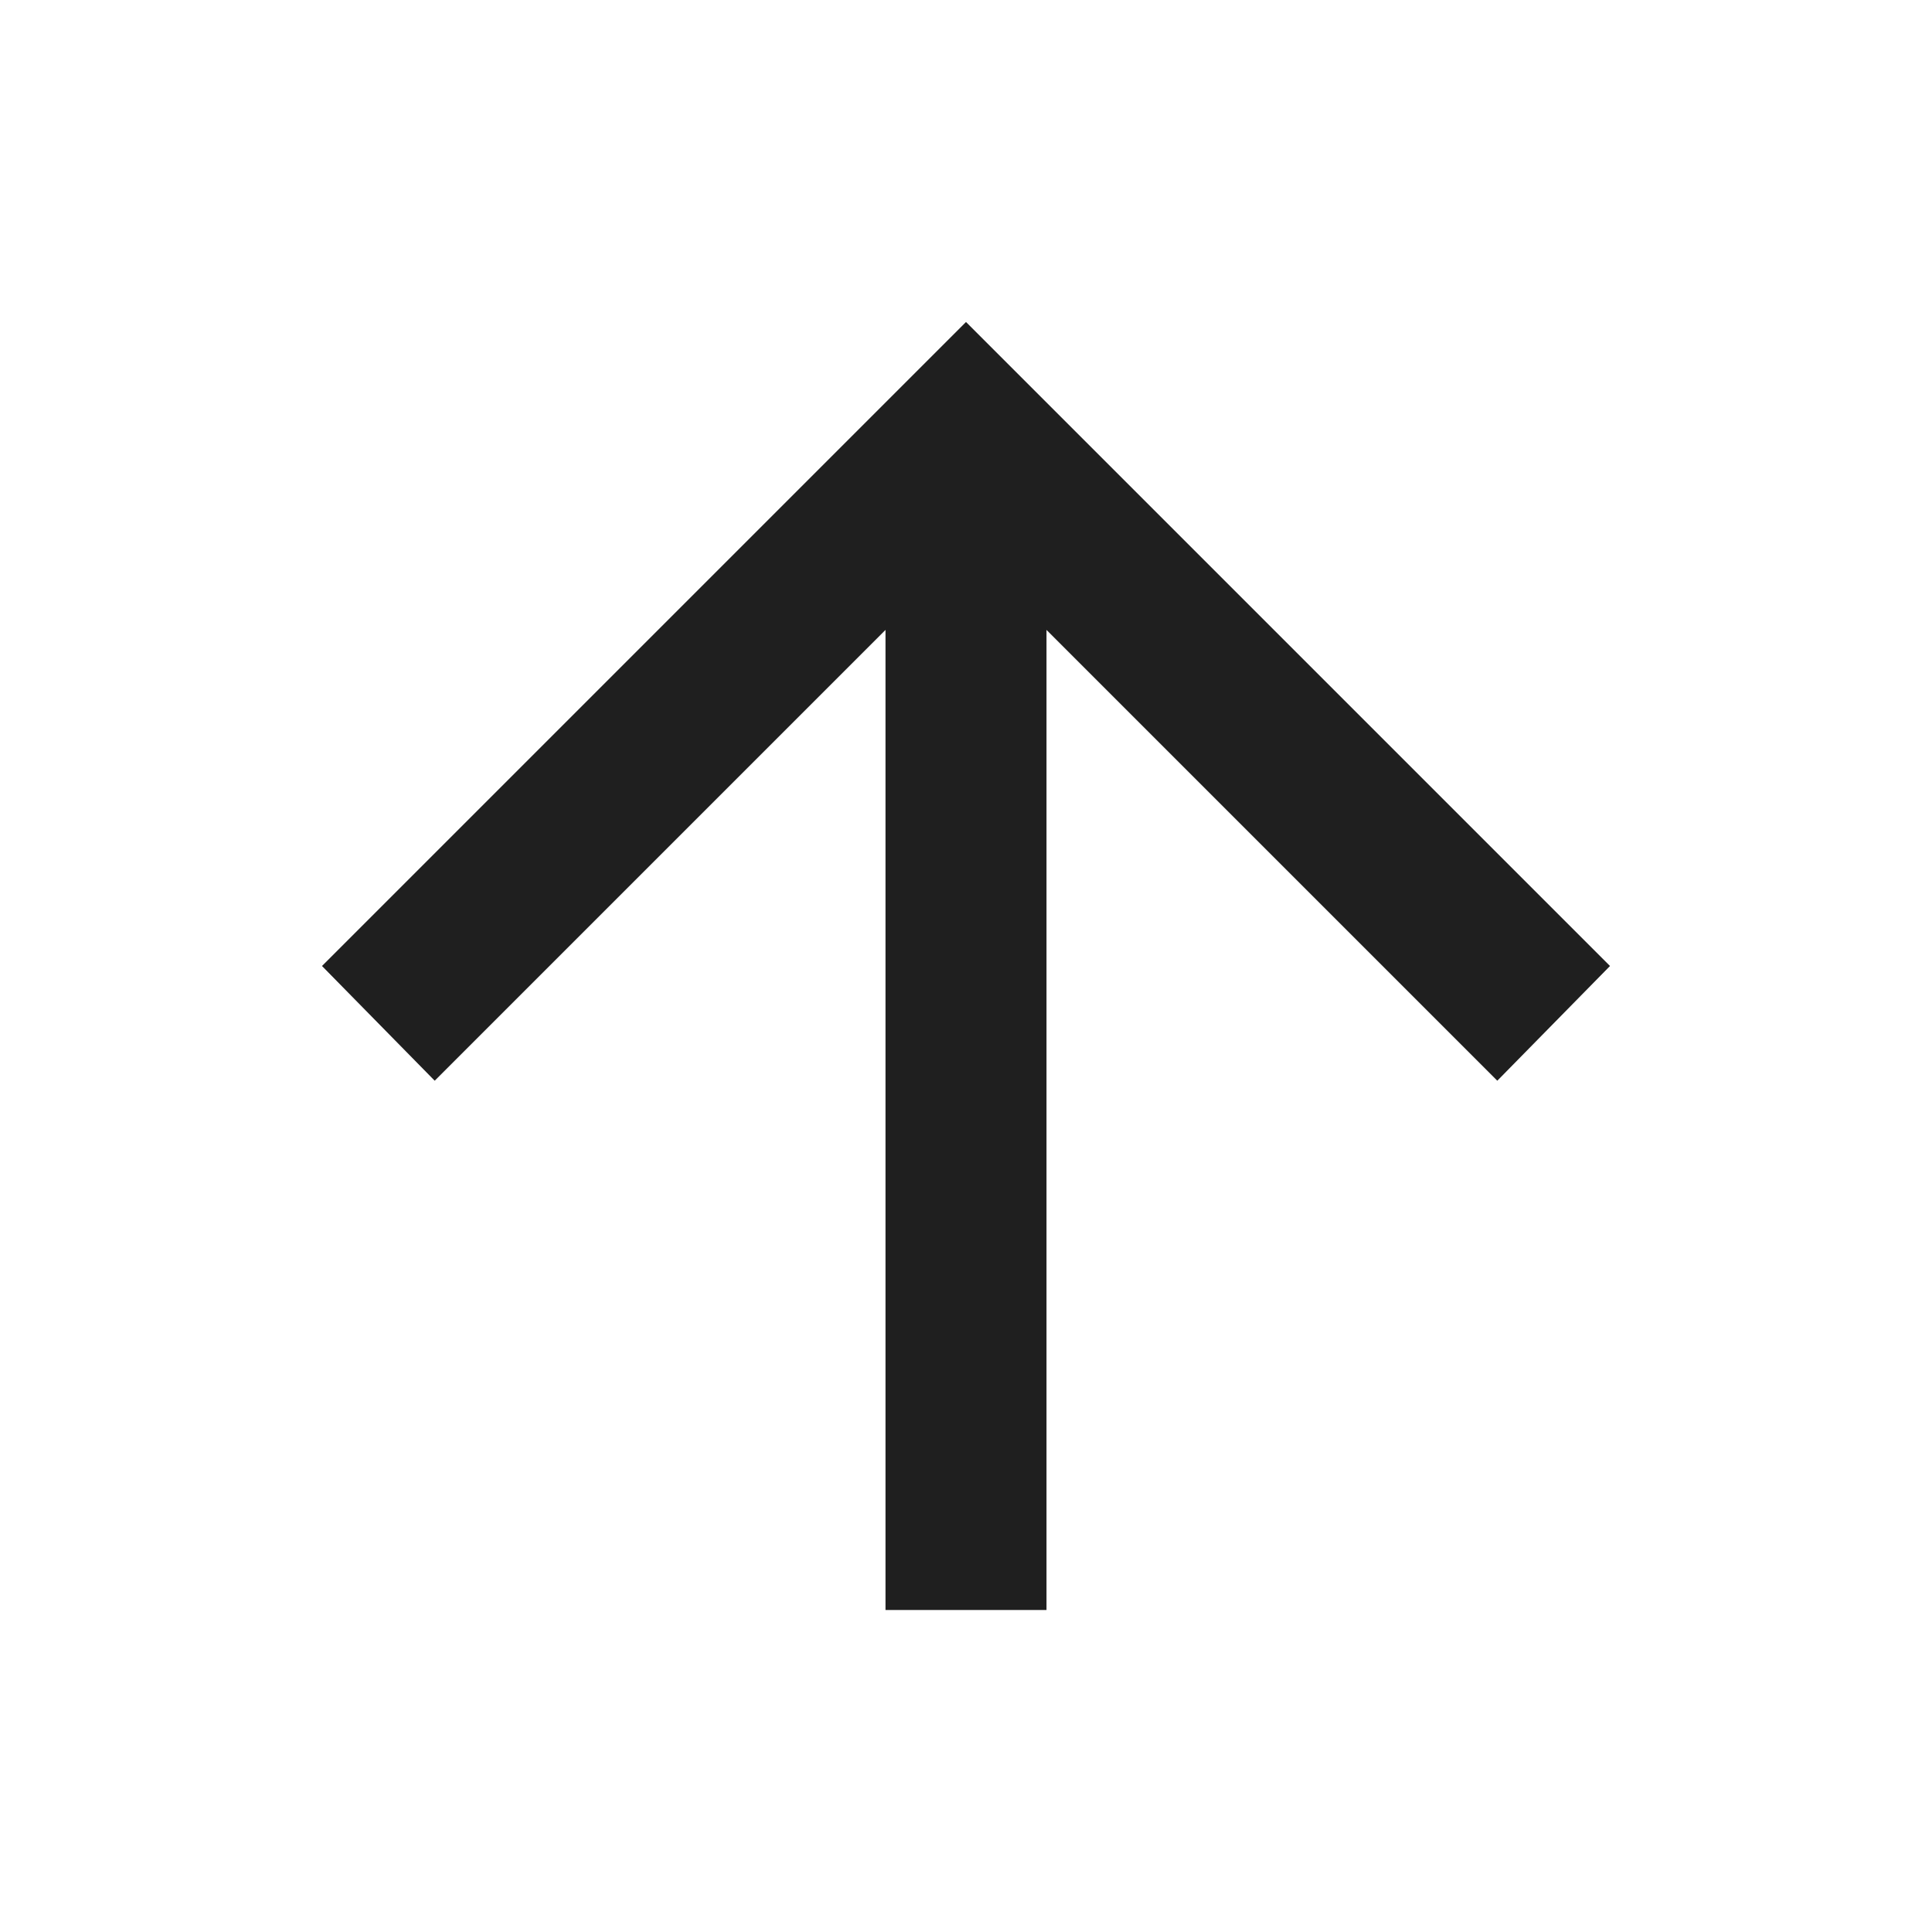
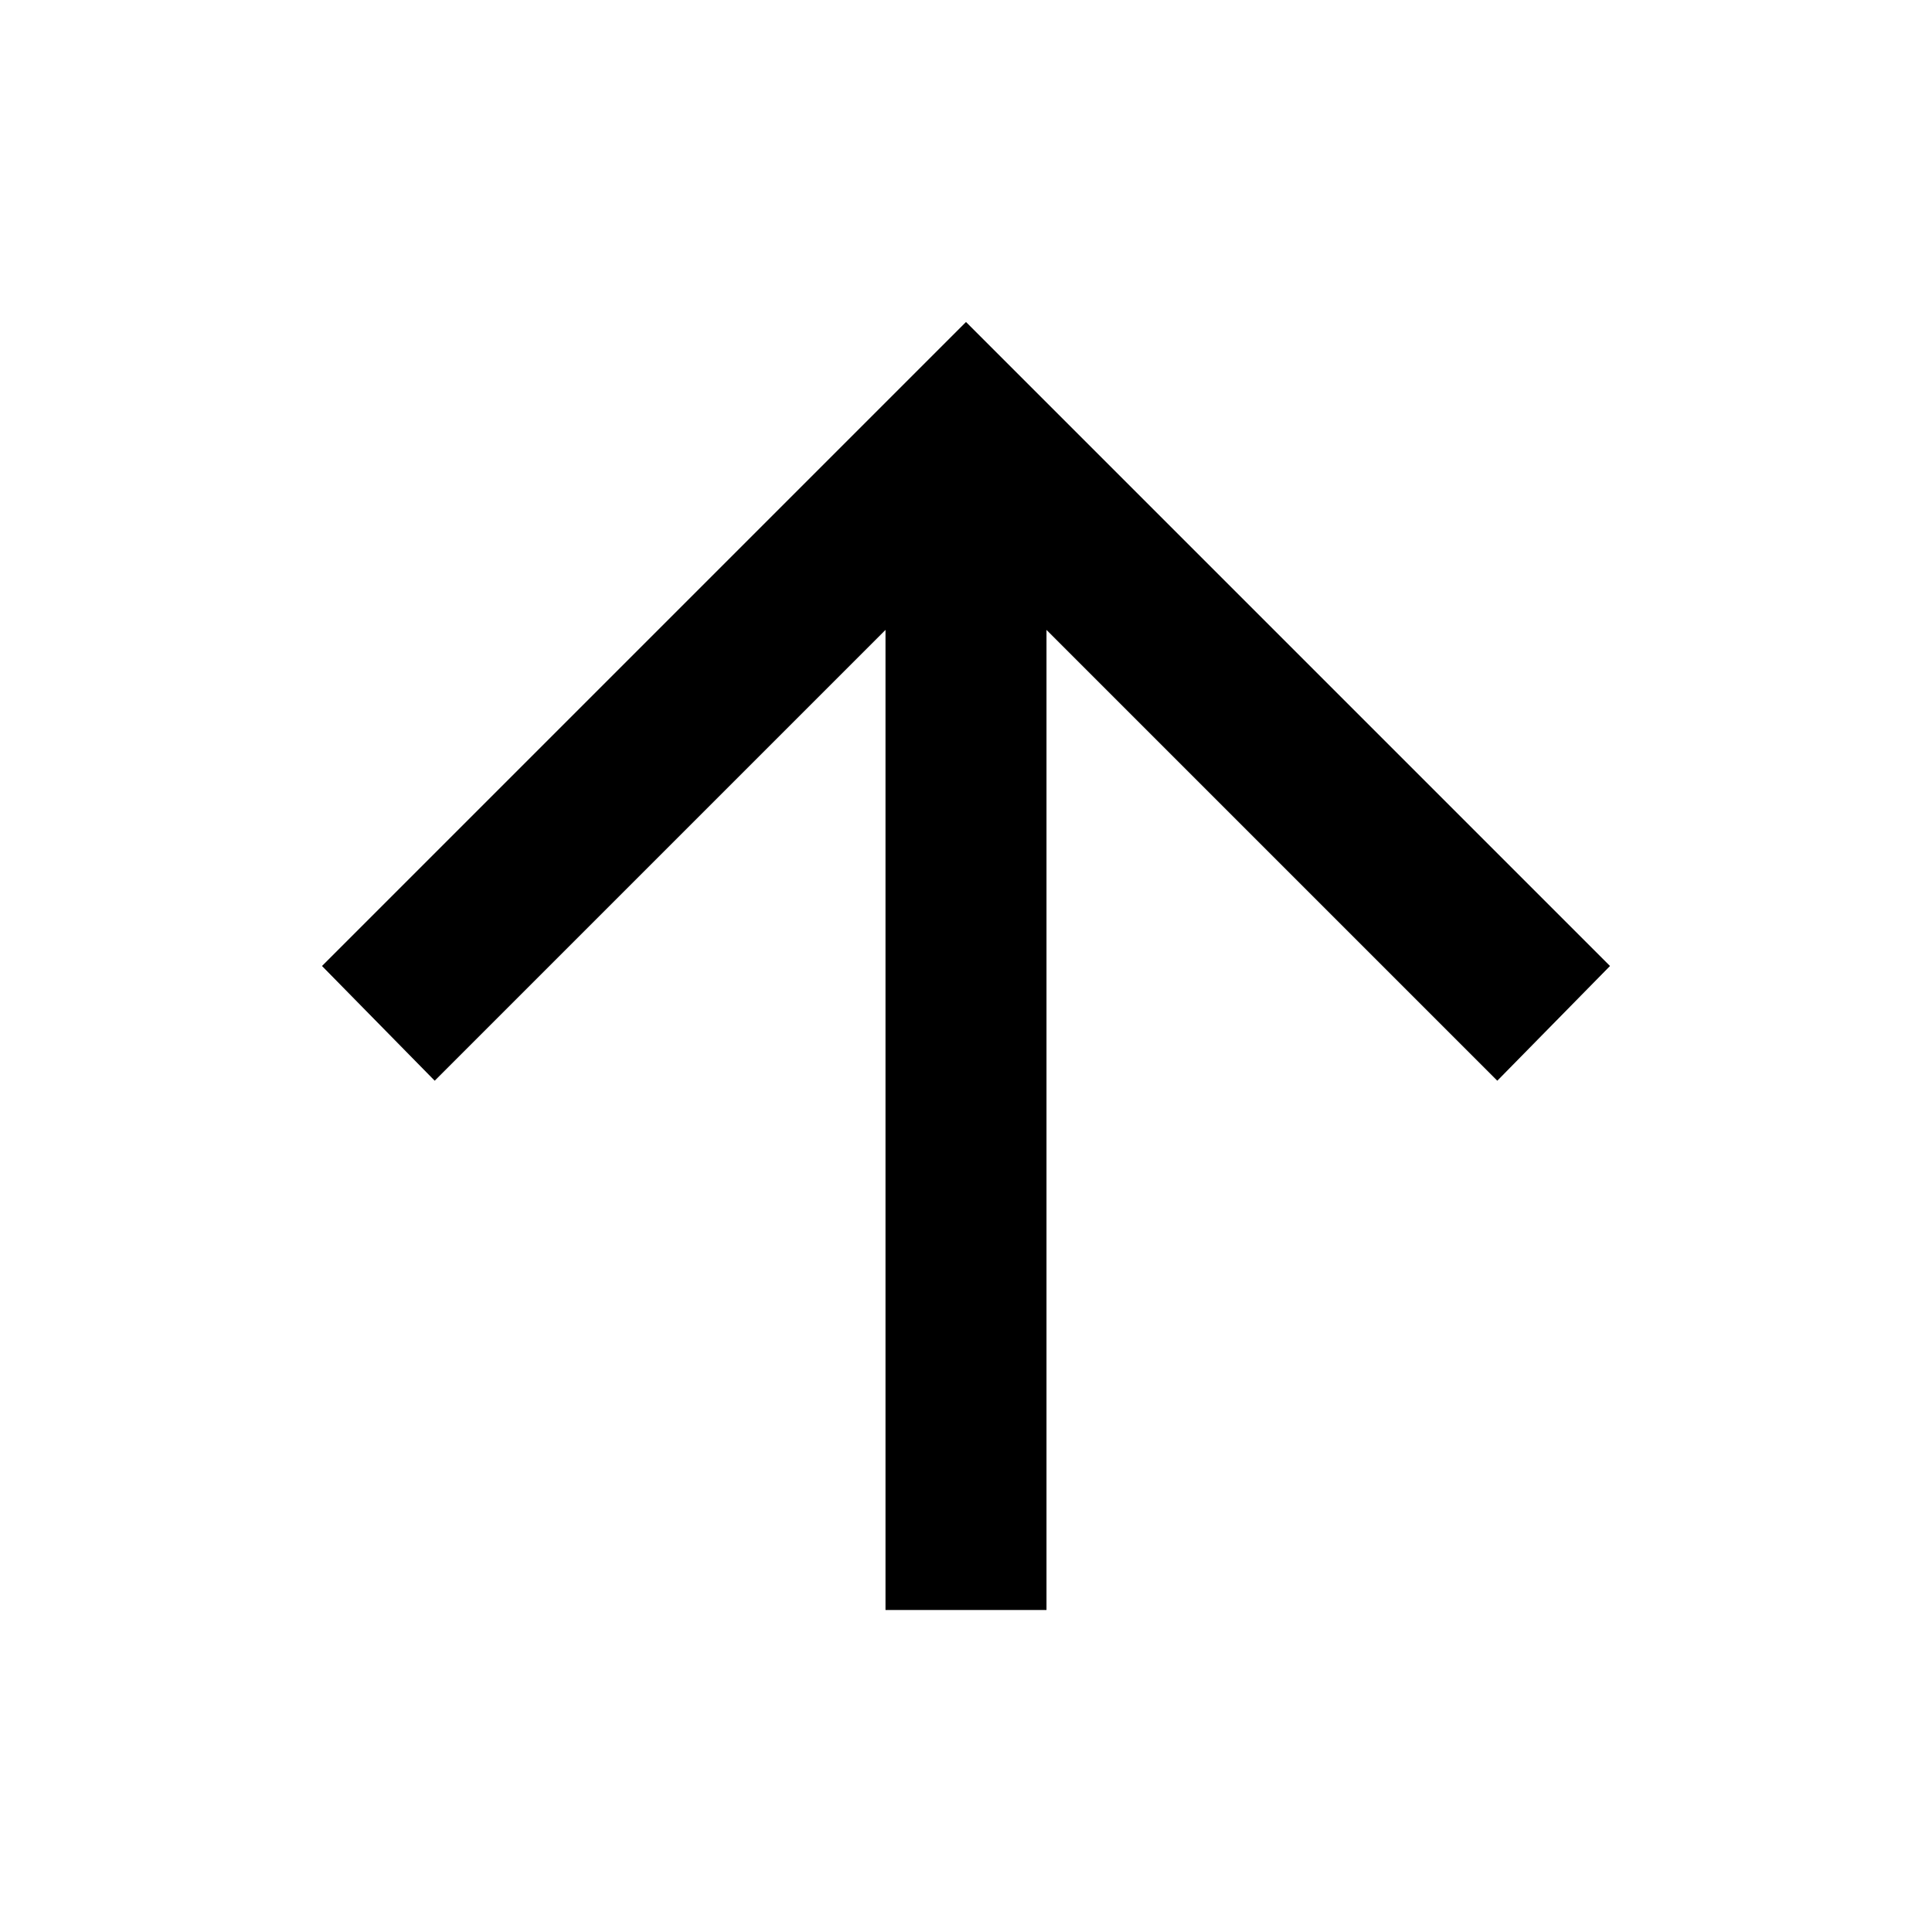
- <svg xmlns="http://www.w3.org/2000/svg" height="24px" viewBox="0 -960 960 960" width="24px" fill="#1f1f1f">
+ <svg xmlns="http://www.w3.org/2000/svg" viewBox="0 -960 960 960" className="w-16 h-16 fill-[#1f1f1f]">
  <path d="M440-160v-487L216-423l-56-57 320-320 320 320-56 57-224-224v487h-80Z" />
</svg>
